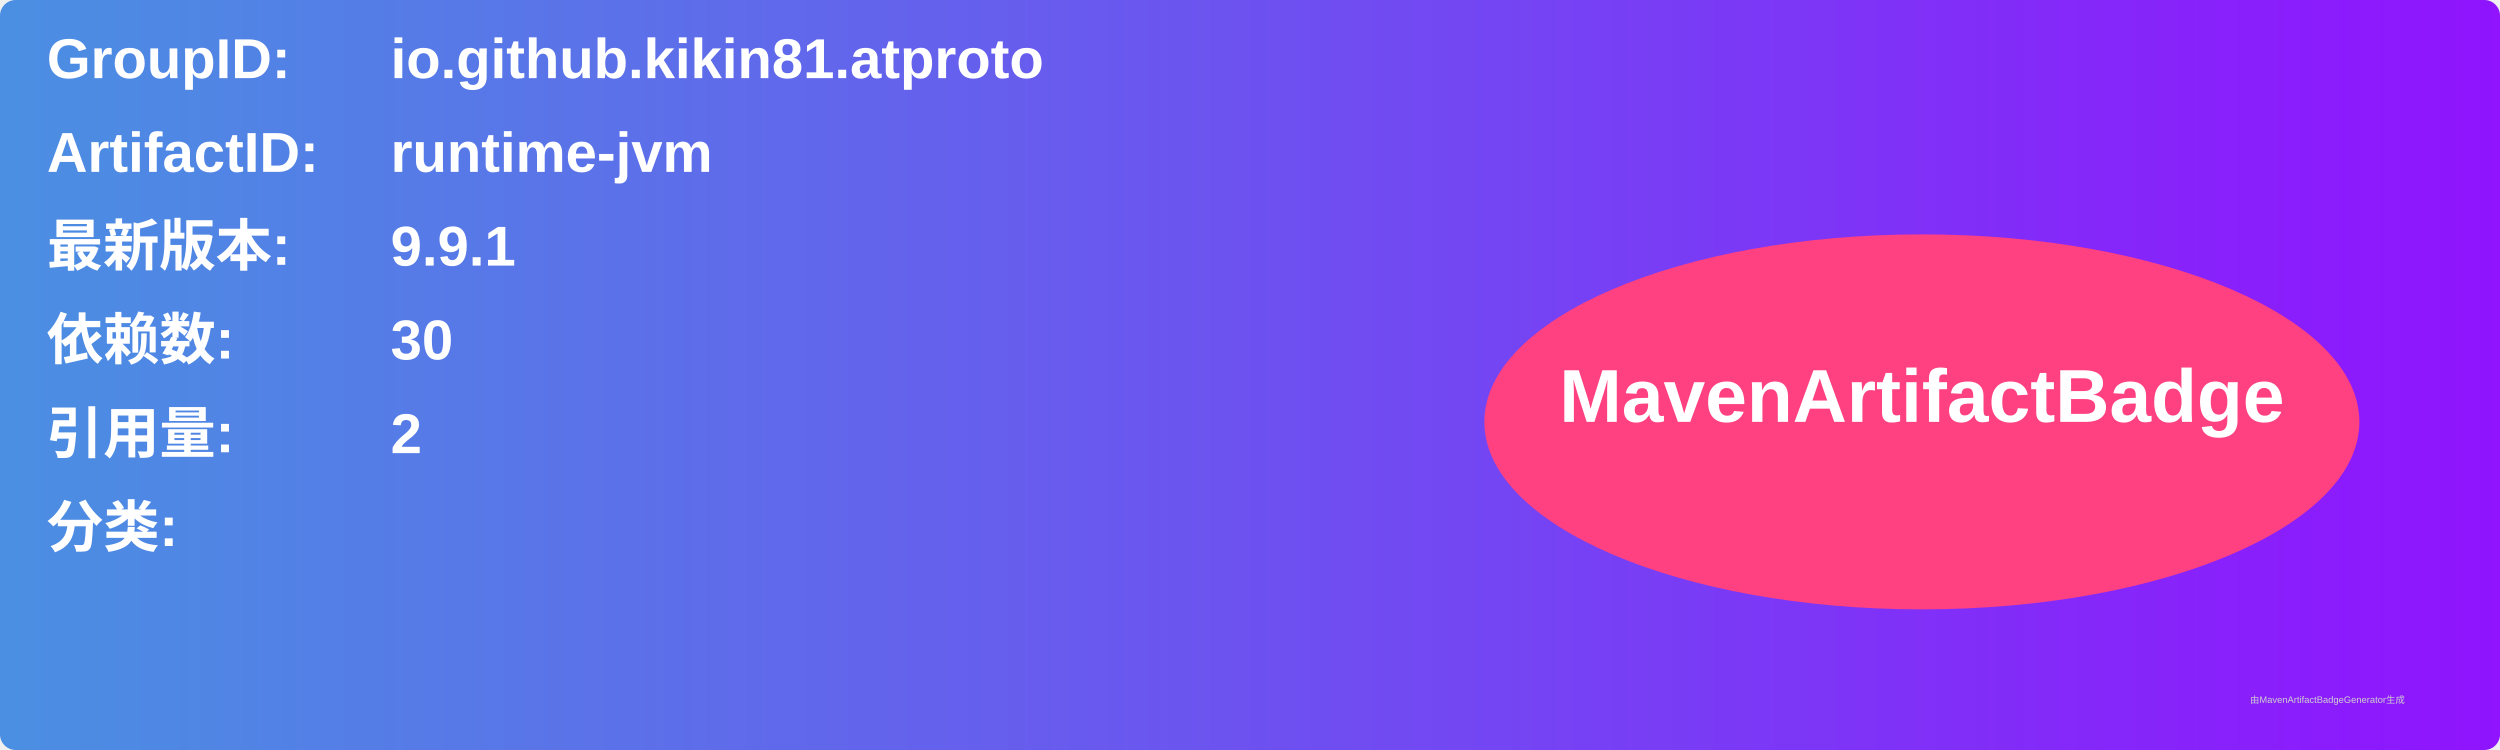
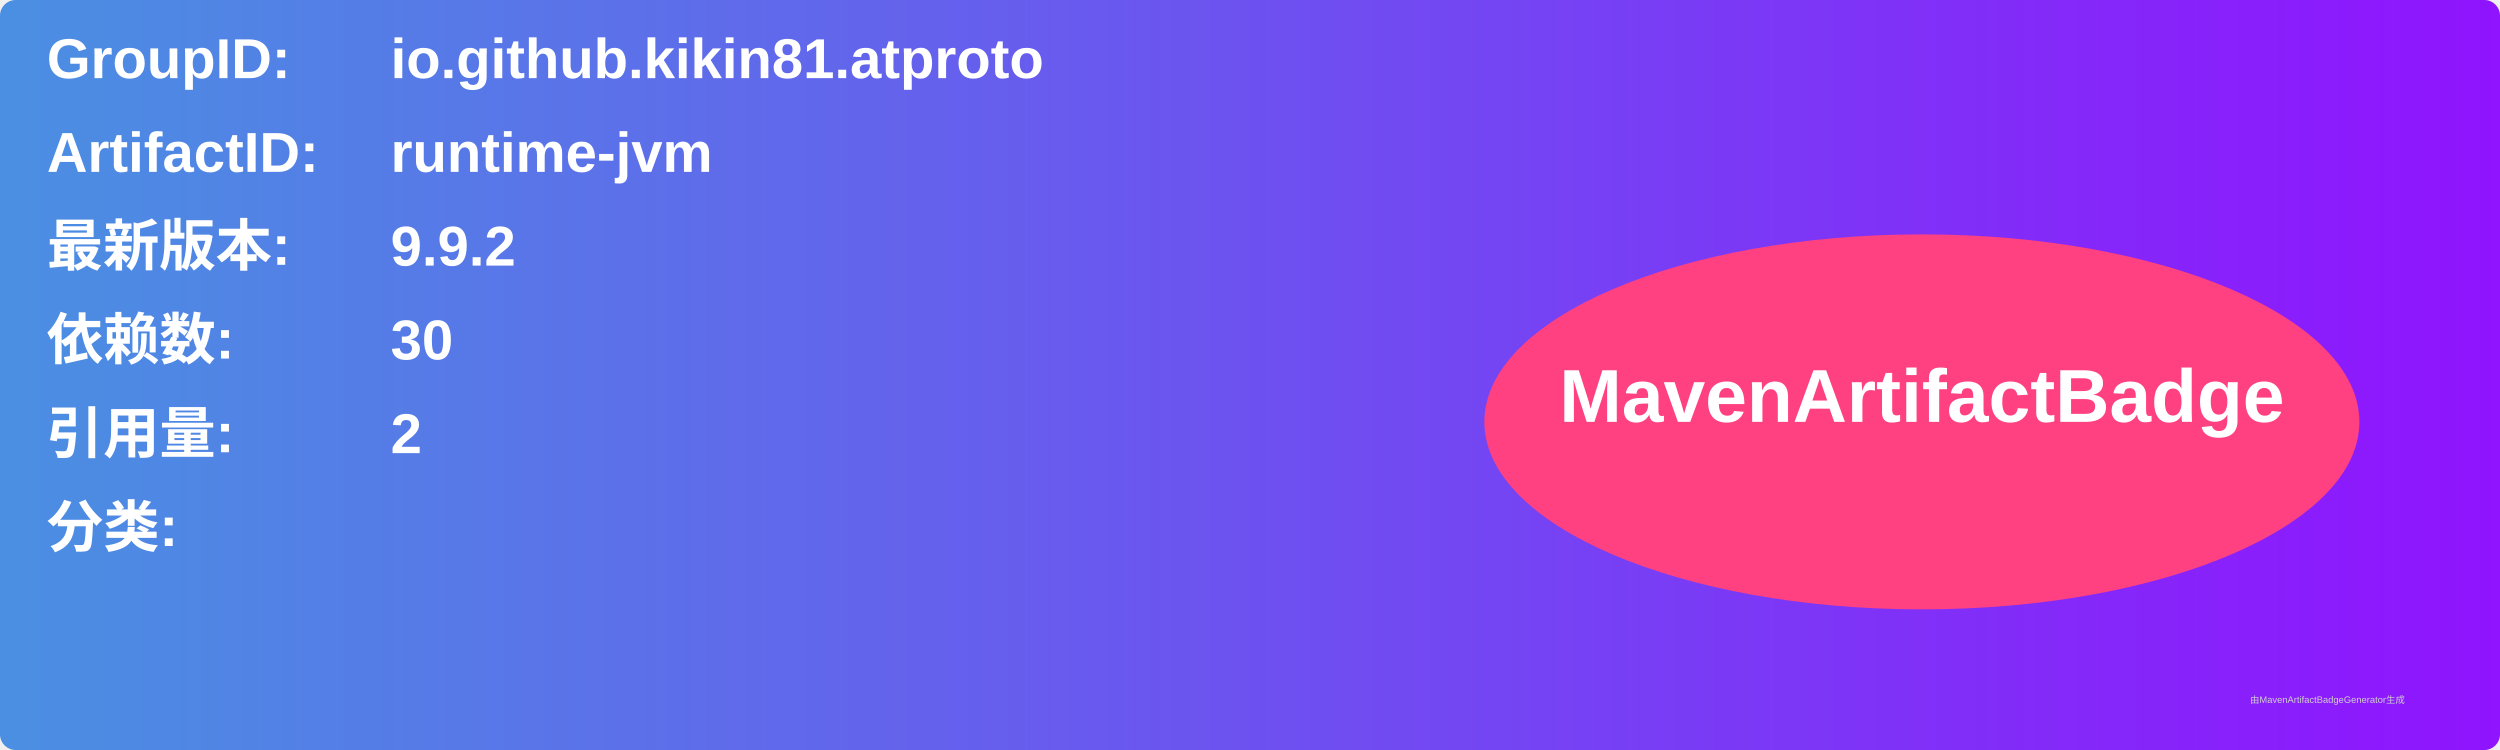
<svg xmlns="http://www.w3.org/2000/svg" width="800" height="240" viewBox="0 0 800 240">
  <linearGradient id="grad" x1="0%" y1="0%" x2="100%" y2="0%">
    <stop offset="0%" stop-color="#4a90e2" />
    <stop offset="100%" stop-color="#9013fe" />
  </linearGradient>
  <rect width="100%" height="100%" rx="5" ry="5" fill="url(#grad)" />
  <g transform="translate(15, 15)">
    <text x="0" y="10" font-family="Arial" font-size="18" fill="white" font-weight="bold" width="260">GroupID:</text>
    <text x="110" y="10" font-family="Arial" font-size="18" fill="white" font-weight="bold" width="460">io.github.kikin81.atproto</text>
    <text x="0" y="40" font-family="Arial" font-size="18" fill="white" font-weight="bold" width="260">ArtifactID:</text>
    <text x="110" y="40" font-family="Arial" font-size="18" fill="white" font-weight="bold" width="460">runtime-jvm</text>
    <text x="0" y="70" font-family="Arial" font-size="18" fill="white" font-weight="bold">最新版本:</text>
    <text x="110" y="70" font-family="Arial" font-size="18" fill="white" font-weight="bold">
-       <tspan font-weight="bold">9.9.1</tspan>
+       <tspan font-weight="bold">9.9.2</tspan>
    </text>
    <text x="0" y="100" font-family="Arial" font-size="18" fill="white" font-weight="bold">依赖数: </text>
    <text x="110" y="100" font-family="Arial" font-size="18" fill="white">
      <tspan font-weight="bold">30</tspan>
    </text>
    <text x="0" y="130" font-family="Arial" font-size="18" fill="white" font-weight="bold">引用量: </text>
    <text x="110" y="130" font-family="Arial" font-size="18" fill="white">
      <tspan font-weight="bold">2</tspan>
    </text>
    <text x="0" y="160" font-family="Arial" font-size="18" fill="white" font-weight="bold">分类:</text>
    <text x="10" y="190" font-family="Arial" font-size="10" fill="white">
      <tspan font-weight="bold" />
    </text>
    <ellipse cx="600" cy="120" rx="140" ry="60" fill="#ff4081" />
    <text x="600" y="120" text-anchor="middle" font-family="Arial" font-size="24" fill="white" font-weight="bold">MavenArtifactBadge</text>
  </g>
  <text x="720" y="225" font-family="Arial" font-size="3" fill="#d0d0d0">由MavenArtifactBadgeGenerator生成</text>
</svg>
